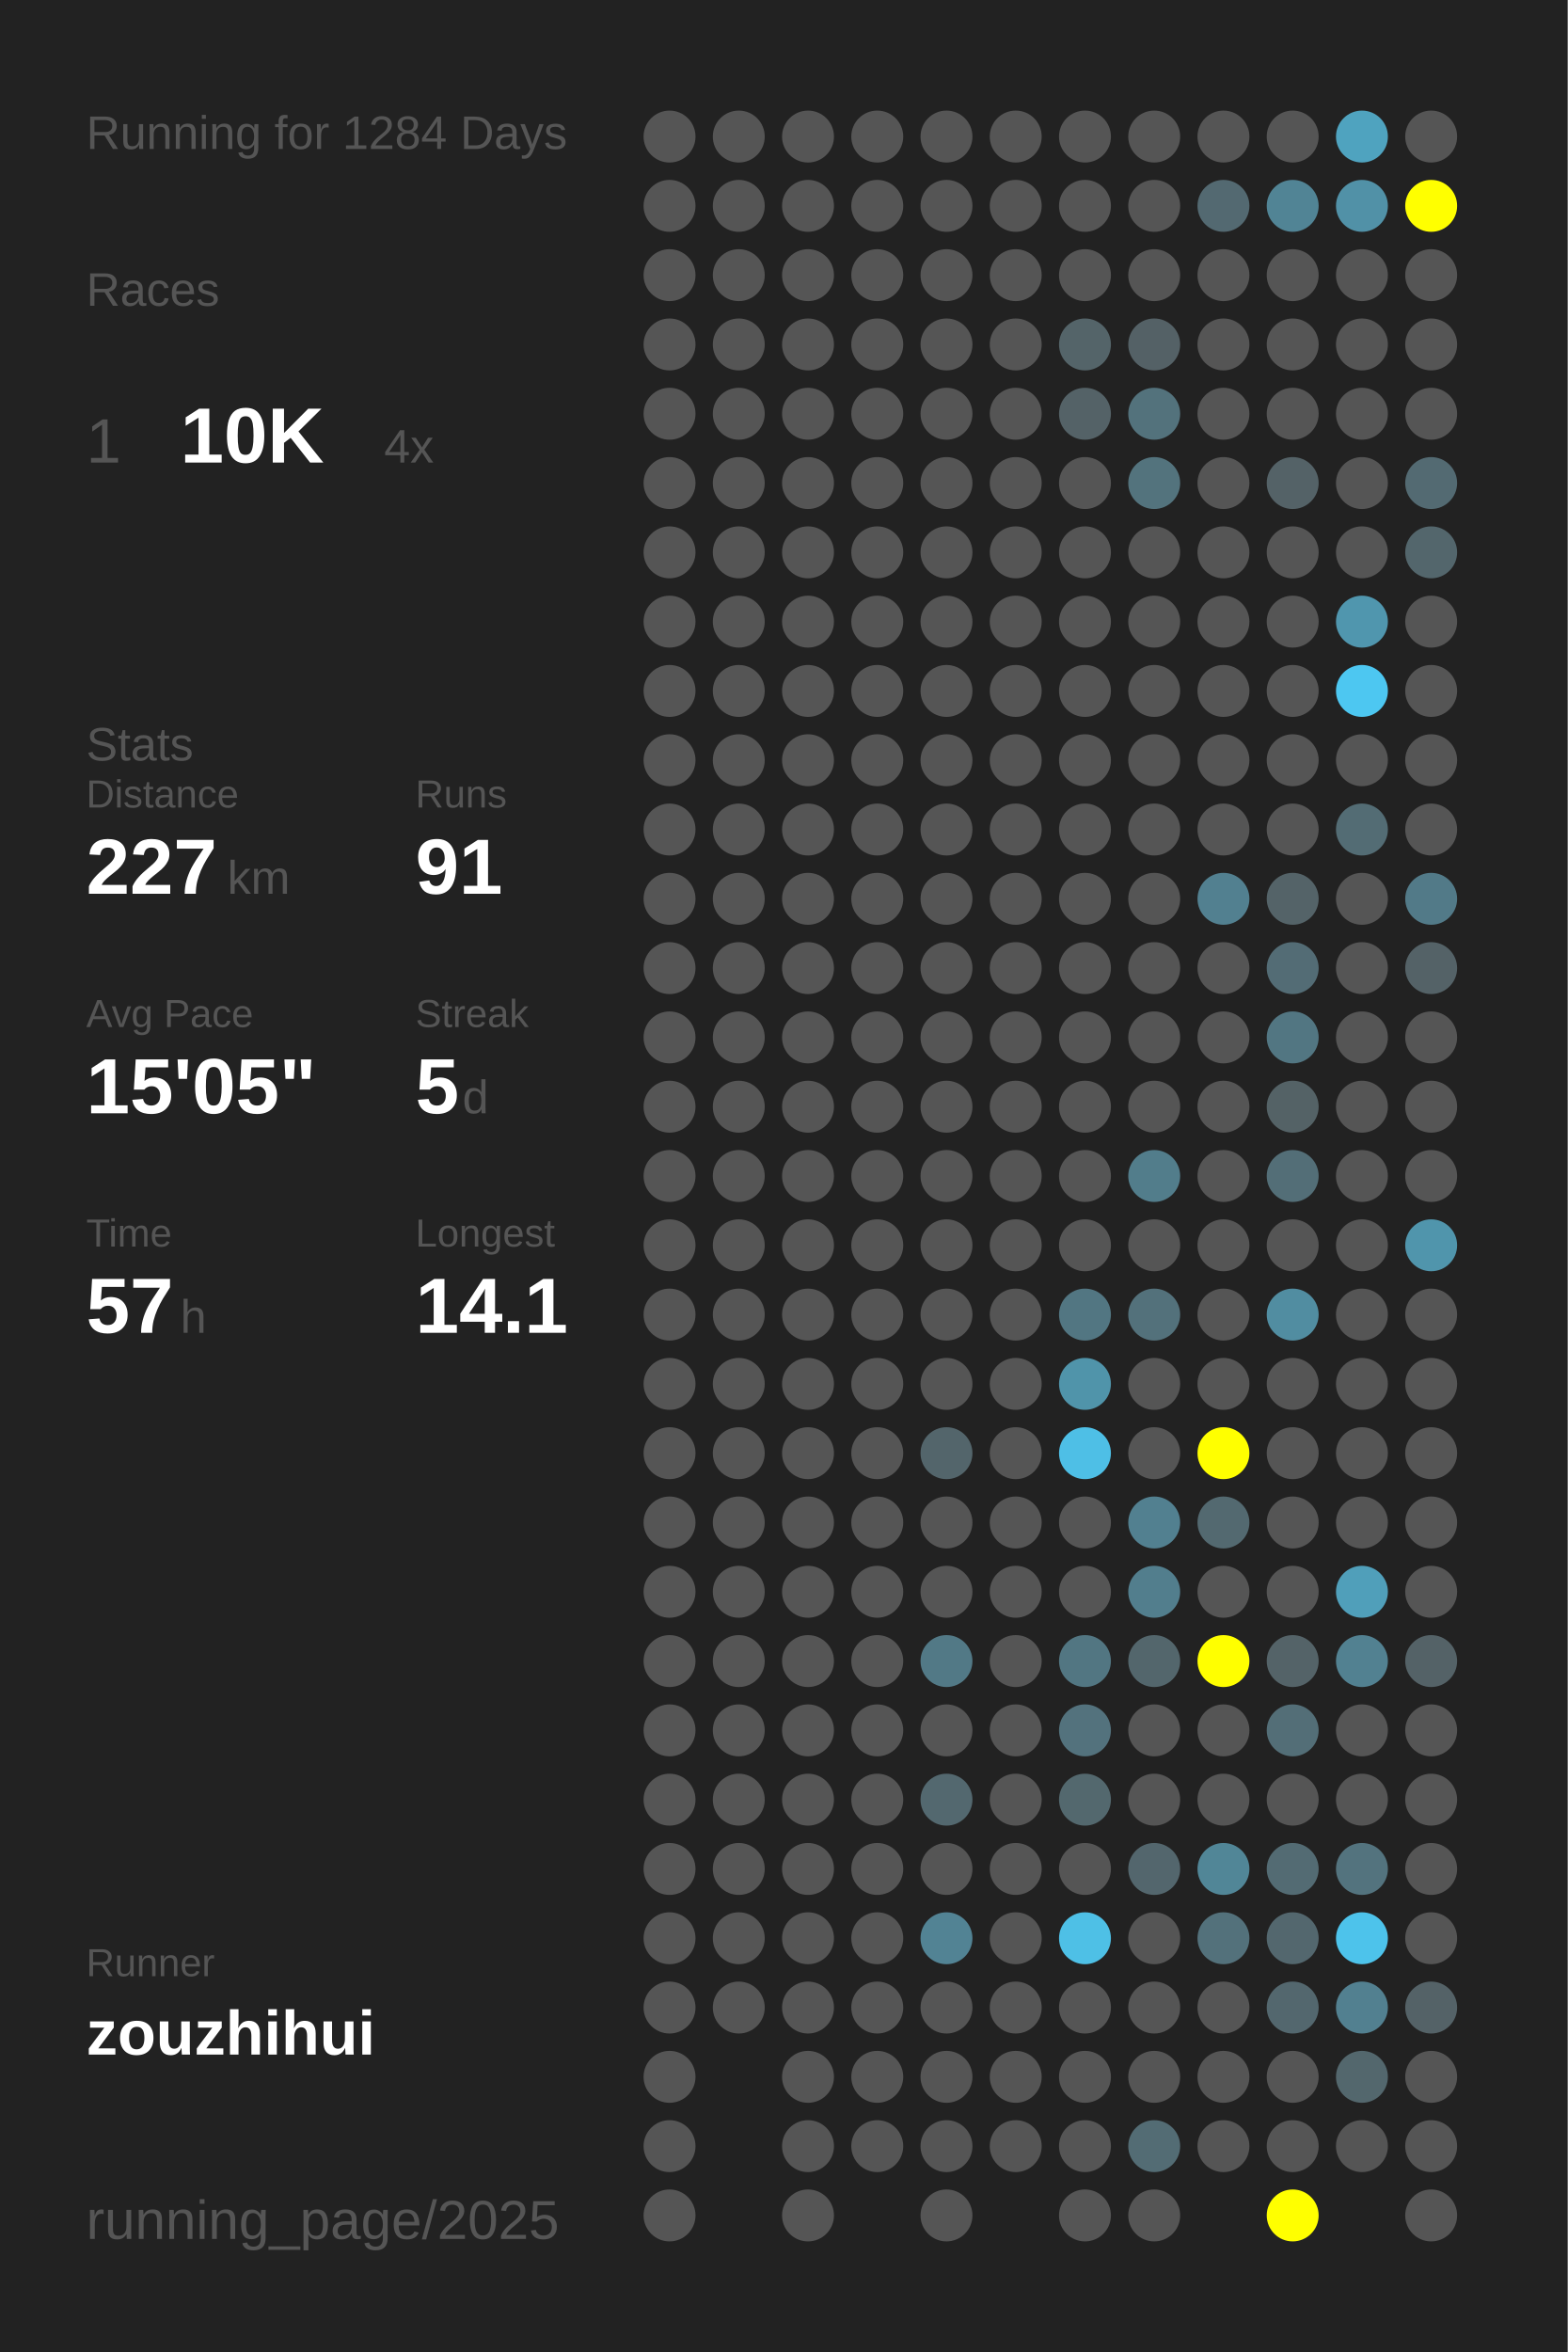
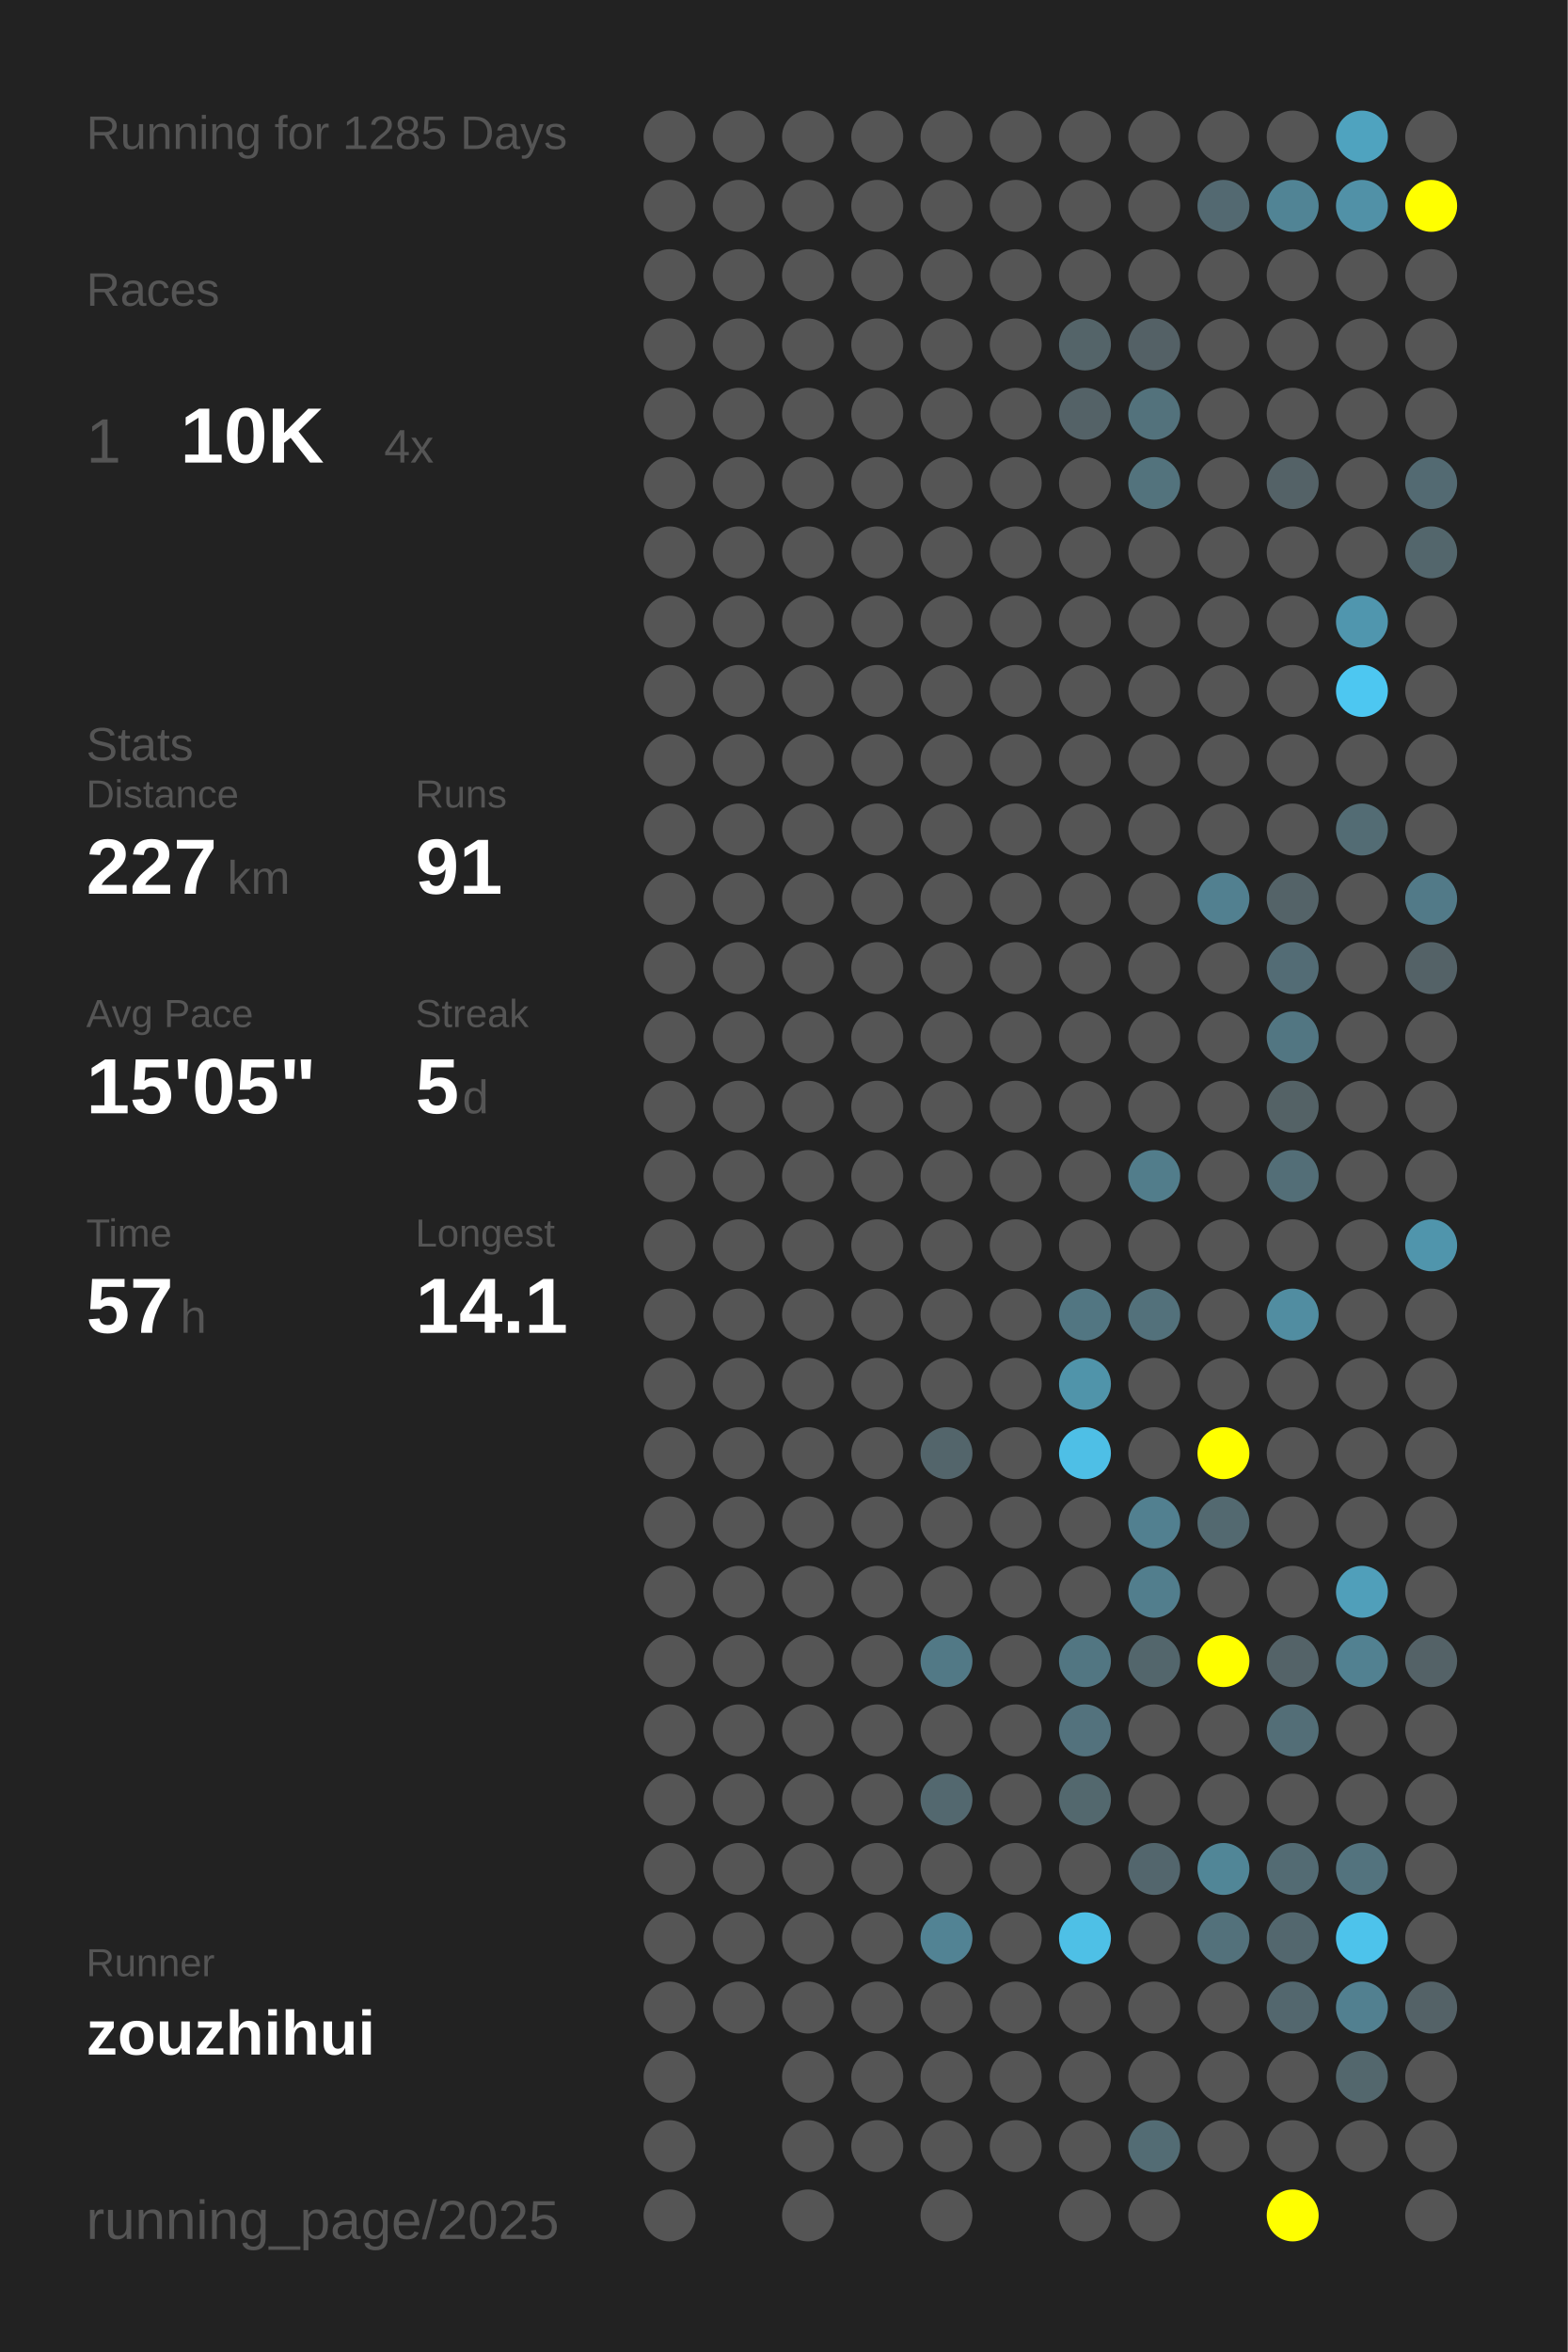
<svg xmlns="http://www.w3.org/2000/svg" baseProfile="full" height="300mm" version="1.1" viewBox="0,0,200,300" width="200mm">
  <defs />
  <rect fill="#222222" height="300" width="200" x="0" y="0" />
-   <text fill="#555555" style="font-size:6px; font-family:Arial;" x="11" y="19">Running for 1284 Days</text>
+   <text fill="#555555" style="font-size:6px; font-family:Arial;" x="11" y="19">Running for 1285 Days</text>
  <text fill="#555555" style="font-size:6px; font-family:Arial;" x="11" y="39">Races</text>
  <text fill="#555555" style="font-size:8px; font-family:Arial;" x="11" y="59">1</text>
  <text fill="#FFFFFF" style="font-size:10px; font-family:Arial; font-weight:bold;" x="23" y="59">10K</text>
  <text fill="#555555" style="font-size:6px; font-family:Arial;" x="49" y="59">4x</text>
  <text fill="#555555" style="font-size:6px; font-family:Arial;" x="11" y="97">Stats</text>
  <text fill="#555555" style="font-size:5px; font-family:Arial;" x="11" y="103">Distance</text>
  <text fill="#FFFFFF" style="font-size:10px; font-family:Arial; font-weight:bold;" x="11" y="114">227</text>
  <text fill="#555555" style="font-size:6px; font-family:Arial;" x="29" y="114">km</text>
  <text fill="#555555" style="font-size:5px; font-family:Arial;" x="53" y="103">Runs</text>
  <text fill="#FFFFFF" style="font-size:10px; font-family:Arial; font-weight:bold;" x="53" y="114">91</text>
  <text fill="#555555" style="font-size:5px; font-family:Arial;" x="11" y="131">Avg Pace</text>
  <text fill="#FFFFFF" style="font-size:10px; font-family:Arial; font-weight:bold;" x="11" y="142">15'05"</text>
  <text fill="#555555" style="font-size:5px; font-family:Arial;" x="53" y="131">Streak</text>
  <text fill="#FFFFFF" style="font-size:10px; font-family:Arial; font-weight:bold;" x="53" y="142">5</text>
  <text fill="#555555" style="font-size:6px; font-family:Arial;" x="59" y="142">d</text>
  <text fill="#555555" style="font-size:5px; font-family:Arial;" x="11" y="159">Time</text>
  <text fill="#FFFFFF" style="font-size:10px; font-family:Arial; font-weight:bold;" x="11" y="170">57</text>
  <text fill="#555555" style="font-size:6px; font-family:Arial;" x="23" y="170">h</text>
  <text fill="#555555" style="font-size:5px; font-family:Arial;" x="53" y="159">Longest</text>
  <text fill="#FFFFFF" style="font-size:10px; font-family:Arial; font-weight:bold;" x="53" y="170">14.1</text>
  <text fill="#555555" style="font-size:5px; font-family:Arial;" x="11" y="252.065">Runner</text>
  <text fill="#FFFFFF" style="font-size:8px; font-family:Arial; font-weight:bold;" x="11" y="262.065">zouzhihui</text>
  <text fill="#555555" style="font-size:7px; font-family:Arial;" x="11" y="285.581">running_page/2025</text>
  <circle cx="85.417" cy="17.419" fill="#555555" r="3.312" />
  <circle cx="85.417" cy="26.258" fill="#555555" r="3.312" />
  <circle cx="85.417" cy="35.097" fill="#555555" r="3.312" />
  <circle cx="85.417" cy="43.935" fill="#555555" r="3.312" />
  <circle cx="85.417" cy="52.774" fill="#555555" r="3.312" />
  <circle cx="85.417" cy="61.613" fill="#555555" r="3.312" />
  <circle cx="85.417" cy="70.452" fill="#555555" r="3.312" />
  <circle cx="85.417" cy="79.29" fill="#555555" r="3.312" />
  <circle cx="85.417" cy="88.129" fill="#555555" r="3.312" />
  <circle cx="85.417" cy="96.968" fill="#555555" r="3.312" />
  <circle cx="85.417" cy="105.806" fill="#555555" r="3.312" />
  <circle cx="85.417" cy="114.645" fill="#555555" r="3.312" />
  <circle cx="85.417" cy="123.484" fill="#555555" r="3.312" />
  <circle cx="85.417" cy="132.323" fill="#555555" r="3.312" />
  <circle cx="85.417" cy="141.161" fill="#555555" r="3.312" />
  <circle cx="85.417" cy="150" fill="#555555" r="3.312" />
  <circle cx="85.417" cy="158.839" fill="#555555" r="3.312" />
  <circle cx="85.417" cy="167.677" fill="#555555" r="3.312" />
  <circle cx="85.417" cy="176.516" fill="#555555" r="3.312" />
  <circle cx="85.417" cy="185.355" fill="#555555" r="3.312" />
  <circle cx="85.417" cy="194.194" fill="#555555" r="3.312" />
  <circle cx="85.417" cy="203.032" fill="#555555" r="3.312" />
  <circle cx="85.417" cy="211.871" fill="#555555" r="3.312" />
  <circle cx="85.417" cy="220.71" fill="#555555" r="3.312" />
  <circle cx="85.417" cy="229.548" fill="#555555" r="3.312" />
  <circle cx="85.417" cy="238.387" fill="#555555" r="3.312" />
  <circle cx="85.417" cy="247.226" fill="#555555" r="3.312" />
  <circle cx="85.417" cy="256.065" fill="#555555" r="3.312" />
  <circle cx="85.417" cy="264.903" fill="#555555" r="3.312" />
  <circle cx="85.417" cy="273.742" fill="#555555" r="3.312" />
  <circle cx="85.417" cy="282.581" fill="#555555" r="3.312" />
  <circle cx="94.25" cy="17.419" fill="#555555" r="3.312" />
  <circle cx="94.25" cy="26.258" fill="#555555" r="3.312" />
  <circle cx="94.25" cy="35.097" fill="#555555" r="3.312" />
  <circle cx="94.25" cy="43.935" fill="#555555" r="3.312" />
  <circle cx="94.25" cy="52.774" fill="#555555" r="3.312" />
  <circle cx="94.25" cy="61.613" fill="#555555" r="3.312" />
  <circle cx="94.25" cy="70.452" fill="#555555" r="3.312" />
  <circle cx="94.25" cy="79.29" fill="#555555" r="3.312" />
  <circle cx="94.25" cy="88.129" fill="#555555" r="3.312" />
  <circle cx="94.25" cy="96.968" fill="#555555" r="3.312" />
  <circle cx="94.25" cy="105.806" fill="#555555" r="3.312" />
  <circle cx="94.25" cy="114.645" fill="#555555" r="3.312" />
  <circle cx="94.25" cy="123.484" fill="#555555" r="3.312" />
  <circle cx="94.25" cy="132.323" fill="#555555" r="3.312" />
  <circle cx="94.25" cy="141.161" fill="#555555" r="3.312" />
  <circle cx="94.25" cy="150" fill="#555555" r="3.312" />
  <circle cx="94.25" cy="158.839" fill="#555555" r="3.312" />
  <circle cx="94.25" cy="167.677" fill="#555555" r="3.312" />
  <circle cx="94.25" cy="176.516" fill="#555555" r="3.312" />
  <circle cx="94.25" cy="185.355" fill="#555555" r="3.312" />
  <circle cx="94.25" cy="194.194" fill="#555555" r="3.312" />
  <circle cx="94.25" cy="203.032" fill="#555555" r="3.312" />
  <circle cx="94.25" cy="211.871" fill="#555555" r="3.312" />
  <circle cx="94.25" cy="220.71" fill="#555555" r="3.312" />
  <circle cx="94.25" cy="229.548" fill="#555555" r="3.312" />
  <circle cx="94.25" cy="238.387" fill="#555555" r="3.312" />
  <circle cx="94.25" cy="247.226" fill="#555555" r="3.312" />
  <circle cx="94.25" cy="256.065" fill="#555555" r="3.312" />
  <circle cx="103.083" cy="17.419" fill="#555555" r="3.312" />
  <circle cx="103.083" cy="26.258" fill="#555555" r="3.312" />
  <circle cx="103.083" cy="35.097" fill="#555555" r="3.312" />
  <circle cx="103.083" cy="43.935" fill="#555555" r="3.312" />
  <circle cx="103.083" cy="52.774" fill="#555555" r="3.312" />
  <circle cx="103.083" cy="61.613" fill="#555555" r="3.312" />
  <circle cx="103.083" cy="70.452" fill="#555555" r="3.312" />
  <circle cx="103.083" cy="79.29" fill="#555555" r="3.312" />
  <circle cx="103.083" cy="88.129" fill="#555555" r="3.312" />
  <circle cx="103.083" cy="96.968" fill="#555555" r="3.312" />
  <circle cx="103.083" cy="105.806" fill="#555555" r="3.312" />
  <circle cx="103.083" cy="114.645" fill="#555555" r="3.312" />
  <circle cx="103.083" cy="123.484" fill="#555555" r="3.312" />
  <circle cx="103.083" cy="132.323" fill="#555555" r="3.312" />
  <circle cx="103.083" cy="141.161" fill="#555555" r="3.312" />
  <circle cx="103.083" cy="150" fill="#555555" r="3.312" />
  <circle cx="103.083" cy="158.839" fill="#555555" r="3.312" />
  <circle cx="103.083" cy="167.677" fill="#555555" r="3.312" />
  <circle cx="103.083" cy="176.516" fill="#555555" r="3.312" />
  <circle cx="103.083" cy="185.355" fill="#555555" r="3.312" />
  <circle cx="103.083" cy="194.194" fill="#555555" r="3.312" />
  <circle cx="103.083" cy="203.032" fill="#555555" r="3.312" />
  <circle cx="103.083" cy="211.871" fill="#555555" r="3.312" />
  <circle cx="103.083" cy="220.71" fill="#555555" r="3.312" />
  <circle cx="103.083" cy="229.548" fill="#555555" r="3.312" />
  <circle cx="103.083" cy="238.387" fill="#555555" r="3.312" />
  <circle cx="103.083" cy="247.226" fill="#555555" r="3.312" />
  <circle cx="103.083" cy="256.065" fill="#555555" r="3.312" />
  <circle cx="103.083" cy="264.903" fill="#555555" r="3.312" />
  <circle cx="103.083" cy="273.742" fill="#555555" r="3.312" />
  <circle cx="103.083" cy="282.581" fill="#555555" r="3.312" />
  <circle cx="111.917" cy="17.419" fill="#555555" r="3.312" />
  <circle cx="111.917" cy="26.258" fill="#555555" r="3.312" />
  <circle cx="111.917" cy="35.097" fill="#555555" r="3.312" />
  <circle cx="111.917" cy="43.935" fill="#555555" r="3.312" />
  <circle cx="111.917" cy="52.774" fill="#555555" r="3.312" />
  <circle cx="111.917" cy="61.613" fill="#555555" r="3.312" />
  <circle cx="111.917" cy="70.452" fill="#555555" r="3.312" />
  <circle cx="111.917" cy="79.29" fill="#555555" r="3.312" />
  <circle cx="111.917" cy="88.129" fill="#555555" r="3.312" />
  <circle cx="111.917" cy="96.968" fill="#555555" r="3.312" />
  <circle cx="111.917" cy="105.806" fill="#555555" r="3.312" />
  <circle cx="111.917" cy="114.645" fill="#555555" r="3.312" />
  <circle cx="111.917" cy="123.484" fill="#555555" r="3.312" />
  <circle cx="111.917" cy="132.323" fill="#555555" r="3.312" />
  <circle cx="111.917" cy="141.161" fill="#555555" r="3.312" />
  <circle cx="111.917" cy="150" fill="#555555" r="3.312" />
  <circle cx="111.917" cy="158.839" fill="#555555" r="3.312" />
  <circle cx="111.917" cy="167.677" fill="#555555" r="3.312" />
  <circle cx="111.917" cy="176.516" fill="#555555" r="3.312" />
  <circle cx="111.917" cy="185.355" fill="#555555" r="3.312" />
  <circle cx="111.917" cy="194.194" fill="#555555" r="3.312" />
  <circle cx="111.917" cy="203.032" fill="#555555" r="3.312" />
  <circle cx="111.917" cy="211.871" fill="#555555" r="3.312" />
  <circle cx="111.917" cy="220.71" fill="#555555" r="3.312" />
  <circle cx="111.917" cy="229.548" fill="#555555" r="3.312" />
  <circle cx="111.917" cy="238.387" fill="#555555" r="3.312" />
  <circle cx="111.917" cy="247.226" fill="#555555" r="3.312" />
  <circle cx="111.917" cy="256.065" fill="#555555" r="3.312" />
  <circle cx="111.917" cy="264.903" fill="#555555" r="3.312" />
  <circle cx="111.917" cy="273.742" fill="#555555" r="3.312" />
  <circle cx="120.75" cy="17.419" fill="#555555" r="3.312" />
  <circle cx="120.75" cy="26.258" fill="#555555" r="3.312" />
  <circle cx="120.75" cy="35.097" fill="#555555" r="3.312" />
  <circle cx="120.75" cy="43.935" fill="#555555" r="3.312" />
  <circle cx="120.75" cy="52.774" fill="#555555" r="3.312" />
  <circle cx="120.75" cy="61.613" fill="#555555" r="3.312" />
  <circle cx="120.75" cy="70.452" fill="#555555" r="3.312" />
  <circle cx="120.75" cy="79.29" fill="#555555" r="3.312" />
  <circle cx="120.75" cy="88.129" fill="#555555" r="3.312" />
  <circle cx="120.75" cy="96.968" fill="#555555" r="3.312" />
  <circle cx="120.75" cy="105.806" fill="#555555" r="3.312" />
  <circle cx="120.75" cy="114.645" fill="#555555" r="3.312" />
  <circle cx="120.75" cy="123.484" fill="#555555" r="3.312" />
  <circle cx="120.75" cy="132.323" fill="#555555" r="3.312" />
  <circle cx="120.75" cy="141.161" fill="#555555" r="3.312" />
  <circle cx="120.75" cy="150" fill="#555555" r="3.312" />
  <circle cx="120.75" cy="158.839" fill="#555555" r="3.312" />
  <circle cx="120.75" cy="167.677" fill="#555555" r="3.312" />
  <circle cx="120.75" cy="176.516" fill="#555555" r="3.312" />
  <circle cx="120.75" cy="185.355" fill="#53656b" r="3.312" />
  <circle cx="120.75" cy="194.194" fill="#555555" r="3.312" />
  <circle cx="120.75" cy="203.032" fill="#555555" r="3.312" />
  <circle cx="120.75" cy="211.871" fill="#527986" r="3.312" />
  <circle cx="120.75" cy="220.71" fill="#555555" r="3.312" />
  <circle cx="120.75" cy="229.548" fill="#53686f" r="3.312" />
  <circle cx="120.75" cy="238.387" fill="#555555" r="3.312" />
  <circle cx="120.75" cy="247.226" fill="#528394" r="3.312" />
  <circle cx="120.75" cy="256.065" fill="#555555" r="3.312" />
  <circle cx="120.75" cy="264.903" fill="#555555" r="3.312" />
  <circle cx="120.75" cy="273.742" fill="#555555" r="3.312" />
  <circle cx="120.75" cy="282.581" fill="#555555" r="3.312" />
  <circle cx="129.583" cy="17.419" fill="#555555" r="3.312" />
  <circle cx="129.583" cy="26.258" fill="#555555" r="3.312" />
  <circle cx="129.583" cy="35.097" fill="#555555" r="3.312" />
  <circle cx="129.583" cy="43.935" fill="#555555" r="3.312" />
  <circle cx="129.583" cy="52.774" fill="#555555" r="3.312" />
  <circle cx="129.583" cy="61.613" fill="#555555" r="3.312" />
  <circle cx="129.583" cy="70.452" fill="#555555" r="3.312" />
  <circle cx="129.583" cy="79.29" fill="#555555" r="3.312" />
  <circle cx="129.583" cy="88.129" fill="#555555" r="3.312" />
  <circle cx="129.583" cy="96.968" fill="#555555" r="3.312" />
  <circle cx="129.583" cy="105.806" fill="#555555" r="3.312" />
  <circle cx="129.583" cy="114.645" fill="#555555" r="3.312" />
  <circle cx="129.583" cy="123.484" fill="#555555" r="3.312" />
  <circle cx="129.583" cy="132.323" fill="#555555" r="3.312" />
  <circle cx="129.583" cy="141.161" fill="#555555" r="3.312" />
  <circle cx="129.583" cy="150" fill="#555555" r="3.312" />
  <circle cx="129.583" cy="158.839" fill="#555555" r="3.312" />
  <circle cx="129.583" cy="167.677" fill="#555555" r="3.312" />
  <circle cx="129.583" cy="176.516" fill="#555555" r="3.312" />
  <circle cx="129.583" cy="185.355" fill="#555555" r="3.312" />
  <circle cx="129.583" cy="194.194" fill="#555555" r="3.312" />
  <circle cx="129.583" cy="203.032" fill="#555555" r="3.312" />
  <circle cx="129.583" cy="211.871" fill="#555555" r="3.312" />
  <circle cx="129.583" cy="220.71" fill="#555555" r="3.312" />
  <circle cx="129.583" cy="229.548" fill="#555555" r="3.312" />
  <circle cx="129.583" cy="238.387" fill="#555555" r="3.312" />
  <circle cx="129.583" cy="247.226" fill="#555555" r="3.312" />
  <circle cx="129.583" cy="256.065" fill="#555555" r="3.312" />
  <circle cx="129.583" cy="264.903" fill="#555555" r="3.312" />
  <circle cx="129.583" cy="273.742" fill="#555555" r="3.312" />
  <circle cx="138.417" cy="17.419" fill="#555555" r="3.312" />
  <circle cx="138.417" cy="26.258" fill="#555555" r="3.312" />
  <circle cx="138.417" cy="35.097" fill="#555555" r="3.312" />
  <circle cx="138.417" cy="43.935" fill="#546469" r="3.312" />
  <circle cx="138.417" cy="52.774" fill="#546267" r="3.312" />
  <circle cx="138.417" cy="61.613" fill="#555555" r="3.312" />
  <circle cx="138.417" cy="70.452" fill="#555555" r="3.312" />
  <circle cx="138.417" cy="79.29" fill="#555555" r="3.312" />
  <circle cx="138.417" cy="88.129" fill="#555555" r="3.312" />
  <circle cx="138.417" cy="96.968" fill="#555555" r="3.312" />
  <circle cx="138.417" cy="105.806" fill="#555555" r="3.312" />
  <circle cx="138.417" cy="114.645" fill="#555555" r="3.312" />
  <circle cx="138.417" cy="123.484" fill="#555555" r="3.312" />
  <circle cx="138.417" cy="132.323" fill="#555555" r="3.312" />
  <circle cx="138.417" cy="141.161" fill="#555555" r="3.312" />
  <circle cx="138.417" cy="150" fill="#555555" r="3.312" />
  <circle cx="138.417" cy="158.839" fill="#555555" r="3.312" />
  <circle cx="138.417" cy="167.677" fill="#527682" r="3.312" />
  <circle cx="138.417" cy="176.516" fill="#5094aa" r="3.312" />
  <circle cx="138.417" cy="185.355" fill="#4ebfe6" r="3.312" />
  <circle cx="138.417" cy="194.194" fill="#555555" r="3.312" />
  <circle cx="138.417" cy="203.032" fill="#555555" r="3.312" />
  <circle cx="138.417" cy="211.871" fill="#527682" r="3.312" />
  <circle cx="138.417" cy="220.71" fill="#53727d" r="3.312" />
  <circle cx="138.417" cy="229.548" fill="#53686e" r="3.312" />
  <circle cx="138.417" cy="238.387" fill="#555555" r="3.312" />
  <circle cx="138.417" cy="247.226" fill="#4ec0e6" r="3.312" />
  <circle cx="138.417" cy="256.065" fill="#555555" r="3.312" />
  <circle cx="138.417" cy="264.903" fill="#555555" r="3.312" />
  <circle cx="138.417" cy="273.742" fill="#555555" r="3.312" />
  <circle cx="138.417" cy="282.581" fill="#555555" r="3.312" />
  <circle cx="147.25" cy="17.419" fill="#555555" r="3.312" />
  <circle cx="147.25" cy="26.258" fill="#555555" r="3.312" />
  <circle cx="147.25" cy="35.097" fill="#555555" r="3.312" />
  <circle cx="147.25" cy="43.935" fill="#546166" r="3.312" />
  <circle cx="147.25" cy="52.774" fill="#53727c" r="3.312" />
  <circle cx="147.25" cy="61.613" fill="#53737d" r="3.312" />
  <circle cx="147.25" cy="70.452" fill="#555555" r="3.312" />
  <circle cx="147.25" cy="79.29" fill="#555555" r="3.312" />
  <circle cx="147.25" cy="88.129" fill="#555555" r="3.312" />
  <circle cx="147.25" cy="96.968" fill="#555555" r="3.312" />
  <circle cx="147.25" cy="105.806" fill="#555555" r="3.312" />
  <circle cx="147.25" cy="114.645" fill="#555555" r="3.312" />
  <circle cx="147.25" cy="123.484" fill="#555555" r="3.312" />
  <circle cx="147.25" cy="132.323" fill="#555555" r="3.312" />
  <circle cx="147.25" cy="141.161" fill="#555555" r="3.312" />
  <circle cx="147.25" cy="150" fill="#527d8b" r="3.312" />
  <circle cx="147.25" cy="158.839" fill="#555555" r="3.312" />
  <circle cx="147.25" cy="167.677" fill="#53717b" r="3.312" />
  <circle cx="147.25" cy="176.516" fill="#555555" r="3.312" />
  <circle cx="147.25" cy="185.355" fill="#555555" r="3.312" />
  <circle cx="147.25" cy="194.194" fill="#528090" r="3.312" />
  <circle cx="147.25" cy="203.032" fill="#527e8d" r="3.312" />
  <circle cx="147.25" cy="211.871" fill="#53666c" r="3.312" />
  <circle cx="147.25" cy="220.71" fill="#555555" r="3.312" />
  <circle cx="147.25" cy="229.548" fill="#555555" r="3.312" />
  <circle cx="147.25" cy="238.387" fill="#53666d" r="3.312" />
  <circle cx="147.25" cy="247.226" fill="#555555" r="3.312" />
  <circle cx="147.25" cy="256.065" fill="#555555" r="3.312" />
  <circle cx="147.25" cy="264.903" fill="#555555" r="3.312" />
  <circle cx="147.25" cy="273.742" fill="#536c74" r="3.312" />
  <circle cx="147.25" cy="282.581" fill="#555555" r="3.312" />
  <circle cx="156.083" cy="17.419" fill="#555555" r="3.312" />
  <circle cx="156.083" cy="26.258" fill="#536971" r="3.312" />
  <circle cx="156.083" cy="35.097" fill="#555555" r="3.312" />
  <circle cx="156.083" cy="43.935" fill="#555555" r="3.312" />
  <circle cx="156.083" cy="52.774" fill="#555555" r="3.312" />
  <circle cx="156.083" cy="61.613" fill="#555555" r="3.312" />
  <circle cx="156.083" cy="70.452" fill="#555555" r="3.312" />
  <circle cx="156.083" cy="79.29" fill="#555555" r="3.312" />
  <circle cx="156.083" cy="88.129" fill="#555555" r="3.312" />
  <circle cx="156.083" cy="96.968" fill="#555555" r="3.312" />
  <circle cx="156.083" cy="105.806" fill="#555555" r="3.312" />
  <circle cx="156.083" cy="114.645" fill="#528090" r="3.312" />
  <circle cx="156.083" cy="123.484" fill="#555555" r="3.312" />
  <circle cx="156.083" cy="132.323" fill="#555555" r="3.312" />
  <circle cx="156.083" cy="141.161" fill="#555555" r="3.312" />
  <circle cx="156.083" cy="150" fill="#555555" r="3.312" />
  <circle cx="156.083" cy="158.839" fill="#555555" r="3.312" />
  <circle cx="156.083" cy="167.677" fill="#555555" r="3.312" />
  <circle cx="156.083" cy="176.516" fill="#555555" r="3.312" />
  <circle cx="156.083" cy="185.355" fill="#FFFF00" r="3.312" />
  <circle cx="156.083" cy="194.194" fill="#536970" r="3.312" />
  <circle cx="156.083" cy="203.032" fill="#555555" r="3.312" />
  <circle cx="156.083" cy="211.871" fill="#FFFF00" r="3.312" />
  <circle cx="156.083" cy="220.71" fill="#555555" r="3.312" />
  <circle cx="156.083" cy="229.548" fill="#555555" r="3.312" />
  <circle cx="156.083" cy="238.387" fill="#518697" r="3.312" />
  <circle cx="156.083" cy="247.226" fill="#53717b" r="3.312" />
  <circle cx="156.083" cy="256.065" fill="#555555" r="3.312" />
  <circle cx="156.083" cy="264.903" fill="#555555" r="3.312" />
  <circle cx="156.083" cy="273.742" fill="#555555" r="3.312" />
  <circle cx="164.917" cy="17.419" fill="#555555" r="3.312" />
  <circle cx="164.917" cy="26.258" fill="#518495" r="3.312" />
  <circle cx="164.917" cy="35.097" fill="#555555" r="3.312" />
  <circle cx="164.917" cy="43.935" fill="#555555" r="3.312" />
  <circle cx="164.917" cy="52.774" fill="#555555" r="3.312" />
  <circle cx="164.917" cy="61.613" fill="#546267" r="3.312" />
  <circle cx="164.917" cy="70.452" fill="#555555" r="3.312" />
  <circle cx="164.917" cy="79.29" fill="#555555" r="3.312" />
  <circle cx="164.917" cy="88.129" fill="#555555" r="3.312" />
  <circle cx="164.917" cy="96.968" fill="#555555" r="3.312" />
  <circle cx="164.917" cy="105.806" fill="#555555" r="3.312" />
  <circle cx="164.917" cy="114.645" fill="#546368" r="3.312" />
  <circle cx="164.917" cy="123.484" fill="#536c75" r="3.312" />
  <circle cx="164.917" cy="132.323" fill="#527682" r="3.312" />
  <circle cx="164.917" cy="141.161" fill="#546266" r="3.312" />
  <circle cx="164.917" cy="150" fill="#536e77" r="3.312" />
  <circle cx="164.917" cy="158.839" fill="#555555" r="3.312" />
  <circle cx="164.917" cy="167.677" fill="#518da1" r="3.312" />
  <circle cx="164.917" cy="176.516" fill="#555555" r="3.312" />
  <circle cx="164.917" cy="185.355" fill="#555555" r="3.312" />
  <circle cx="164.917" cy="194.194" fill="#555555" r="3.312" />
  <circle cx="164.917" cy="203.032" fill="#555555" r="3.312" />
  <circle cx="164.917" cy="211.871" fill="#546368" r="3.312" />
  <circle cx="164.917" cy="220.71" fill="#536e77" r="3.312" />
  <circle cx="164.917" cy="229.548" fill="#555555" r="3.312" />
  <circle cx="164.917" cy="238.387" fill="#536b73" r="3.312" />
  <circle cx="164.917" cy="247.226" fill="#53676e" r="3.312" />
  <circle cx="164.917" cy="256.065" fill="#53676e" r="3.312" />
  <circle cx="164.917" cy="264.903" fill="#555555" r="3.312" />
  <circle cx="164.917" cy="273.742" fill="#555555" r="3.312" />
  <circle cx="164.917" cy="282.581" fill="#FFFF00" r="3.312" />
  <circle cx="173.75" cy="17.419" fill="#4fa3bf" r="3.312" />
  <circle cx="173.75" cy="26.258" fill="#5191a7" r="3.312" />
  <circle cx="173.75" cy="35.097" fill="#555555" r="3.312" />
  <circle cx="173.75" cy="43.935" fill="#555555" r="3.312" />
  <circle cx="173.75" cy="52.774" fill="#555555" r="3.312" />
  <circle cx="173.75" cy="61.613" fill="#555555" r="3.312" />
  <circle cx="173.75" cy="70.452" fill="#555555" r="3.312" />
  <circle cx="173.75" cy="79.29" fill="#5096ae" r="3.312" />
  <circle cx="173.75" cy="88.129" fill="#4dc7f1" r="3.312" />
  <circle cx="173.75" cy="96.968" fill="#555555" r="3.312" />
  <circle cx="173.75" cy="105.806" fill="#536c74" r="3.312" />
  <circle cx="173.75" cy="114.645" fill="#555555" r="3.312" />
  <circle cx="173.75" cy="123.484" fill="#555555" r="3.312" />
  <circle cx="173.75" cy="132.323" fill="#555555" r="3.312" />
  <circle cx="173.75" cy="141.161" fill="#555555" r="3.312" />
  <circle cx="173.75" cy="150" fill="#555555" r="3.312" />
  <circle cx="173.75" cy="158.839" fill="#555555" r="3.312" />
  <circle cx="173.75" cy="167.677" fill="#555555" r="3.312" />
  <circle cx="173.75" cy="176.516" fill="#555555" r="3.312" />
  <circle cx="173.75" cy="185.355" fill="#555555" r="3.312" />
  <circle cx="173.75" cy="194.194" fill="#555555" r="3.312" />
  <circle cx="173.75" cy="203.032" fill="#509fba" r="3.312" />
  <circle cx="173.75" cy="211.871" fill="#528191" r="3.312" />
  <circle cx="173.75" cy="220.71" fill="#555555" r="3.312" />
  <circle cx="173.75" cy="229.548" fill="#555555" r="3.312" />
  <circle cx="173.75" cy="238.387" fill="#53737e" r="3.312" />
  <circle cx="173.75" cy="247.226" fill="#4dc3eb" r="3.312" />
  <circle cx="173.75" cy="256.065" fill="#528090" r="3.312" />
  <circle cx="173.75" cy="264.903" fill="#53676d" r="3.312" />
  <circle cx="173.75" cy="273.742" fill="#555555" r="3.312" />
  <circle cx="182.583" cy="17.419" fill="#555555" r="3.312" />
  <circle cx="182.583" cy="26.258" fill="#FFFF00" r="3.312" />
  <circle cx="182.583" cy="35.097" fill="#555555" r="3.312" />
  <circle cx="182.583" cy="43.935" fill="#555555" r="3.312" />
  <circle cx="182.583" cy="52.774" fill="#555555" r="3.312" />
  <circle cx="182.583" cy="61.613" fill="#536a72" r="3.312" />
  <circle cx="182.583" cy="70.452" fill="#53666c" r="3.312" />
  <circle cx="182.583" cy="79.29" fill="#555555" r="3.312" />
  <circle cx="182.583" cy="88.129" fill="#555555" r="3.312" />
  <circle cx="182.583" cy="96.968" fill="#555555" r="3.312" />
  <circle cx="182.583" cy="105.806" fill="#555555" r="3.312" />
  <circle cx="182.583" cy="114.645" fill="#527a88" r="3.312" />
  <circle cx="182.583" cy="123.484" fill="#546267" r="3.312" />
  <circle cx="182.583" cy="132.323" fill="#555555" r="3.312" />
  <circle cx="182.583" cy="141.161" fill="#555555" r="3.312" />
  <circle cx="182.583" cy="150" fill="#555555" r="3.312" />
  <circle cx="182.583" cy="158.839" fill="#5095ac" r="3.312" />
  <circle cx="182.583" cy="167.677" fill="#555555" r="3.312" />
  <circle cx="182.583" cy="176.516" fill="#555555" r="3.312" />
  <circle cx="182.583" cy="185.355" fill="#555555" r="3.312" />
  <circle cx="182.583" cy="194.194" fill="#555555" r="3.312" />
  <circle cx="182.583" cy="203.032" fill="#555555" r="3.312" />
  <circle cx="182.583" cy="211.871" fill="#546267" r="3.312" />
  <circle cx="182.583" cy="220.71" fill="#555555" r="3.312" />
  <circle cx="182.583" cy="229.548" fill="#555555" r="3.312" />
  <circle cx="182.583" cy="238.387" fill="#555555" r="3.312" />
  <circle cx="182.583" cy="247.226" fill="#555555" r="3.312" />
  <circle cx="182.583" cy="256.065" fill="#546267" r="3.312" />
  <circle cx="182.583" cy="264.903" fill="#555555" r="3.312" />
  <circle cx="182.583" cy="273.742" fill="#555555" r="3.312" />
  <circle cx="182.583" cy="282.581" fill="#555555" r="3.312" />
</svg>
